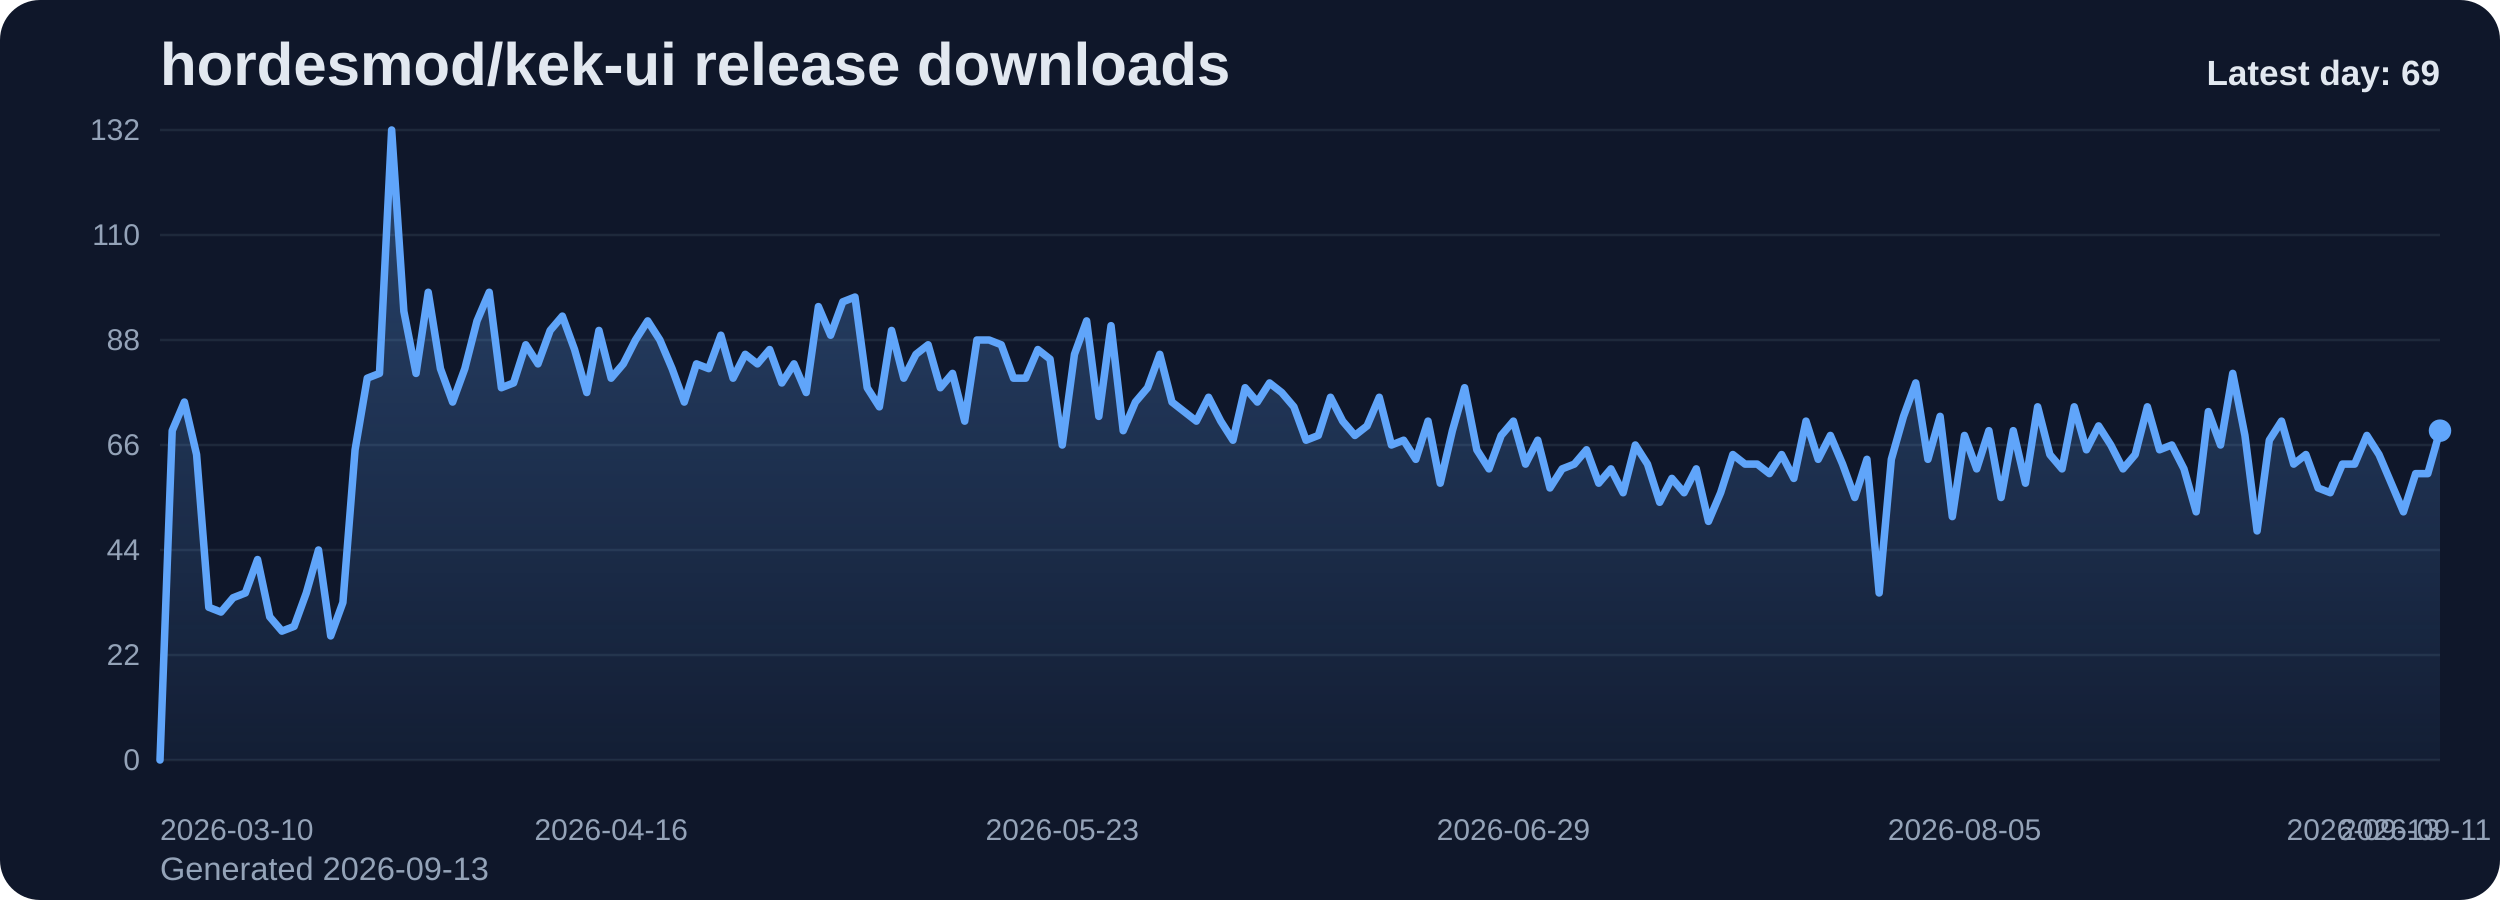
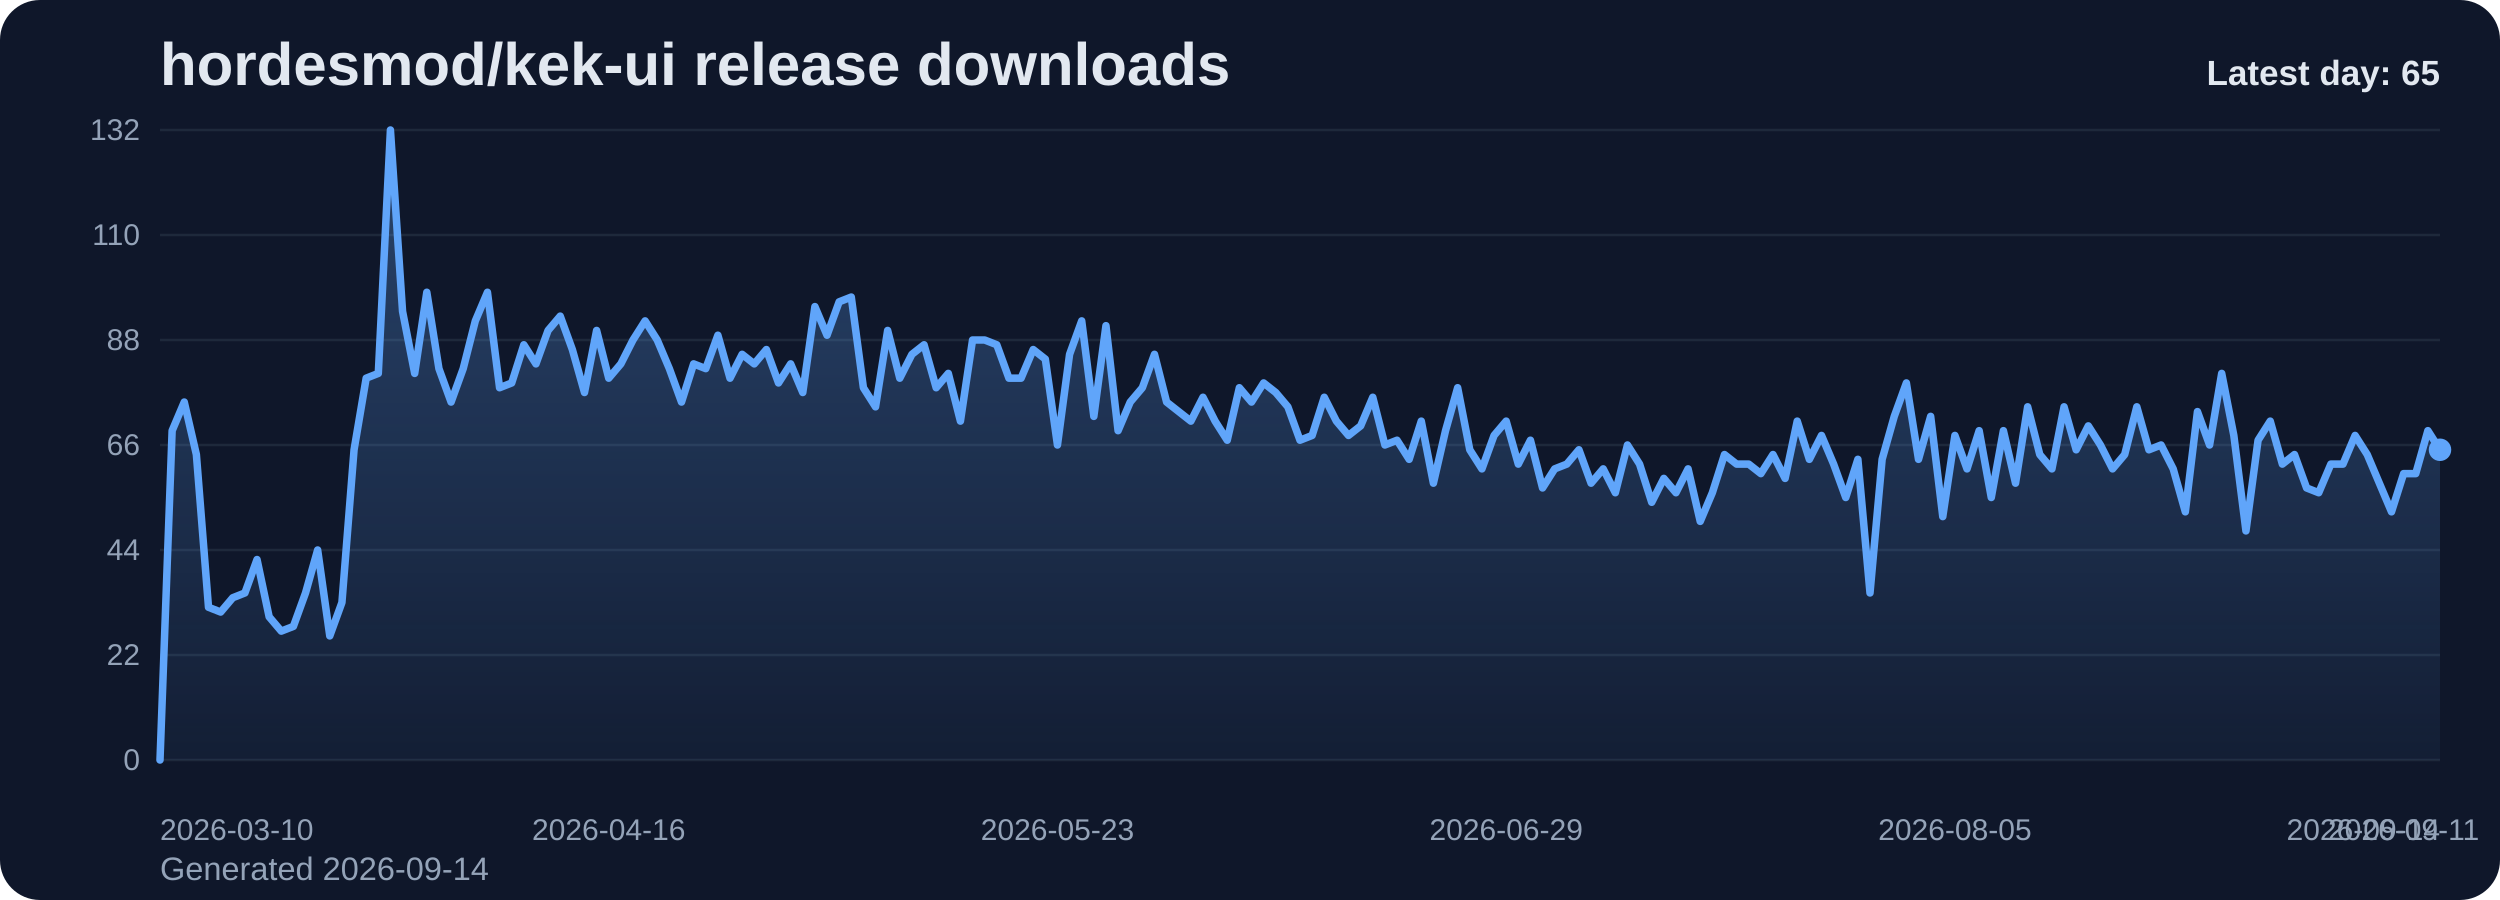
<svg xmlns="http://www.w3.org/2000/svg" viewBox="0 0 1000 360" role="img" aria-label="hordesmod/kek-ui release downloads chart">
  <defs>
    <linearGradient id="fill-daily-slate" x1="0" y1="0" x2="0" y2="1">
      <stop offset="0%" stop-color="#60a5fa" stop-opacity="0.32" />
      <stop offset="100%" stop-color="#60a5fa" stop-opacity="0.05" />
    </linearGradient>
    <style>
      .bg { fill: #0f172a; }
      .title { font: 700 24px Arial, sans-serif; fill: #e2e8f0; }
      .sub { font: 400 13px Arial, sans-serif; fill: #94a3b8; }
      .grid { stroke: #1e293b; stroke-width: 1; }
      .axis { font: 400 12px Arial, sans-serif; fill: #94a3b8; }
      .line { fill: none; stroke: #60a5fa; stroke-width: 3; stroke-linecap: round; stroke-linejoin: round; }
      .dot { fill: #60a5fa; }
      .value { font: 600 11px Arial, sans-serif; fill: #cbd5e1; }
      .latest { font: 700 14px Arial, sans-serif; fill: #e2e8f0; }
    </style>
  </defs>
  <rect class="bg" x="0" y="0" width="1000" height="360" rx="16" />
  <text class="title" x="64" y="34">hordesmod/kek-ui release downloads</text>
-   <text class="sub" x="64" y="352">Generated 2026-09-13</text>
+   <text class="sub" x="64" y="352">Generated 2026-09-14</text>
  <line x1="64" y1="52.00" x2="976" y2="52.00" class="grid" />
  <text x="56" y="56.00" text-anchor="end" class="axis">132</text>
  <line x1="64" y1="94.00" x2="976" y2="94.00" class="grid" />
  <text x="56" y="98.00" text-anchor="end" class="axis">110</text>
  <line x1="64" y1="136.00" x2="976" y2="136.00" class="grid" />
  <text x="56" y="140.00" text-anchor="end" class="axis">88</text>
  <line x1="64" y1="178.00" x2="976" y2="178.00" class="grid" />
  <text x="56" y="182.00" text-anchor="end" class="axis">66</text>
  <line x1="64" y1="220.00" x2="976" y2="220.00" class="grid" />
  <text x="56" y="224.00" text-anchor="end" class="axis">44</text>
  <line x1="64" y1="262.00" x2="976" y2="262.00" class="grid" />
  <text x="56" y="266.00" text-anchor="end" class="axis">22</text>
  <line x1="64" y1="304.00" x2="976" y2="304.00" class="grid" />
  <text x="56" y="308.00" text-anchor="end" class="axis">0</text>
-   <path d="M 64.00 304 L 64.00 304.00 L 68.88 172.27 L 73.75 160.82 L 78.63 181.82 L 83.51 242.91 L 88.39 244.82 L 93.26 239.09 L 98.14 237.18 L 103.02 223.82 L 107.89 246.73 L 112.77 252.45 L 117.65 250.55 L 122.52 237.18 L 127.40 220.00 L 132.28 254.36 L 137.16 241.00 L 142.03 179.91 L 146.91 151.27 L 151.79 149.36 L 156.66 52.00 L 161.54 124.55 L 166.42 149.36 L 171.29 116.91 L 176.17 147.45 L 181.05 160.82 L 185.93 147.45 L 190.80 128.36 L 195.68 116.91 L 200.56 155.09 L 205.43 153.18 L 210.31 137.91 L 215.19 145.55 L 220.06 132.18 L 224.94 126.45 L 229.82 139.82 L 234.70 157.00 L 239.57 132.18 L 244.45 151.27 L 249.33 145.55 L 254.20 136.00 L 259.08 128.36 L 263.96 136.00 L 268.83 147.45 L 273.71 160.82 L 278.59 145.55 L 283.47 147.45 L 288.34 134.09 L 293.22 151.27 L 298.10 141.73 L 302.97 145.55 L 307.85 139.82 L 312.73 153.18 L 317.60 145.55 L 322.48 157.00 L 327.36 122.64 L 332.24 134.09 L 337.11 120.73 L 341.99 118.82 L 346.87 155.09 L 351.74 162.73 L 356.62 132.18 L 361.50 151.27 L 366.37 141.73 L 371.25 137.91 L 376.13 155.09 L 381.01 149.36 L 385.88 168.45 L 390.76 136.00 L 395.64 136.00 L 400.51 137.91 L 405.39 151.27 L 410.27 151.27 L 415.14 139.82 L 420.02 143.64 L 424.90 178.00 L 429.78 141.73 L 434.65 128.36 L 439.53 166.55 L 444.41 130.27 L 449.28 172.27 L 454.16 160.82 L 459.04 155.09 L 463.91 141.73 L 468.79 160.82 L 473.67 164.64 L 478.55 168.45 L 483.42 158.91 L 488.30 168.45 L 493.18 176.09 L 498.05 155.09 L 502.93 160.82 L 507.81 153.18 L 512.68 157.00 L 517.56 162.73 L 522.44 176.09 L 527.32 174.18 L 532.19 158.91 L 537.07 168.45 L 541.95 174.18 L 546.82 170.36 L 551.70 158.91 L 556.58 178.00 L 561.45 176.09 L 566.33 183.73 L 571.21 168.45 L 576.09 193.27 L 580.96 172.27 L 585.84 155.09 L 590.72 179.91 L 595.59 187.55 L 600.47 174.18 L 605.35 168.45 L 610.22 185.64 L 615.10 176.09 L 619.98 195.18 L 624.86 187.55 L 629.73 185.64 L 634.61 179.91 L 639.49 193.27 L 644.36 187.55 L 649.24 197.09 L 654.12 178.00 L 658.99 185.64 L 663.87 200.91 L 668.75 191.36 L 673.63 197.09 L 678.50 187.55 L 683.38 208.55 L 688.26 197.09 L 693.13 181.82 L 698.01 185.64 L 702.89 185.64 L 707.76 189.45 L 712.64 181.82 L 717.52 191.36 L 722.40 168.45 L 727.27 183.73 L 732.15 174.18 L 737.03 185.64 L 741.90 199.00 L 746.78 183.73 L 751.66 237.18 L 756.53 183.73 L 761.41 166.55 L 766.29 153.18 L 771.17 183.73 L 776.04 166.55 L 780.92 206.64 L 785.80 174.18 L 790.67 187.55 L 795.55 172.27 L 800.43 199.00 L 805.30 172.27 L 810.18 193.27 L 815.06 162.73 L 819.94 181.82 L 824.81 187.55 L 829.69 162.73 L 834.57 179.91 L 839.44 170.36 L 844.32 178.00 L 849.20 187.55 L 854.07 181.82 L 858.95 162.73 L 863.83 179.91 L 868.71 178.00 L 873.58 187.55 L 878.46 204.73 L 883.34 164.64 L 888.21 178.00 L 893.09 149.36 L 897.97 174.18 L 902.84 212.36 L 907.72 176.09 L 912.60 168.45 L 917.48 185.64 L 922.35 181.82 L 927.23 195.18 L 932.11 197.09 L 936.98 185.64 L 941.86 185.64 L 946.74 174.18 L 951.61 181.82 L 956.49 193.27 L 961.37 204.73 L 966.25 189.45 L 971.12 189.45 L 976.00 172.27 L 976.00 304 Z" fill="url(#fill-daily-slate)" />
-   <polyline class="line" points="64.00,304.00 68.88,172.27 73.75,160.82 78.63,181.82 83.51,242.91 88.39,244.82 93.26,239.09 98.14,237.18 103.02,223.82 107.89,246.73 112.77,252.45 117.65,250.55 122.52,237.18 127.40,220.00 132.28,254.36 137.16,241.00 142.03,179.91 146.91,151.27 151.79,149.36 156.66,52.00 161.54,124.55 166.42,149.36 171.29,116.91 176.17,147.45 181.05,160.82 185.93,147.45 190.80,128.36 195.68,116.91 200.56,155.09 205.43,153.18 210.31,137.91 215.19,145.55 220.06,132.18 224.94,126.45 229.82,139.82 234.70,157.00 239.57,132.18 244.45,151.27 249.33,145.55 254.20,136.00 259.08,128.36 263.96,136.00 268.83,147.45 273.71,160.82 278.59,145.55 283.47,147.45 288.34,134.09 293.22,151.27 298.10,141.73 302.97,145.55 307.85,139.82 312.73,153.18 317.60,145.55 322.48,157.00 327.36,122.64 332.24,134.09 337.11,120.73 341.99,118.82 346.87,155.09 351.74,162.73 356.62,132.18 361.50,151.27 366.37,141.73 371.25,137.91 376.13,155.09 381.01,149.36 385.88,168.45 390.76,136.00 395.64,136.00 400.51,137.91 405.39,151.27 410.27,151.27 415.14,139.82 420.02,143.64 424.90,178.00 429.78,141.73 434.65,128.36 439.53,166.55 444.41,130.27 449.28,172.27 454.16,160.82 459.04,155.09 463.91,141.73 468.79,160.82 473.67,164.64 478.55,168.45 483.42,158.91 488.30,168.45 493.18,176.09 498.05,155.09 502.93,160.82 507.81,153.18 512.68,157.00 517.56,162.73 522.44,176.09 527.32,174.18 532.19,158.91 537.07,168.45 541.95,174.18 546.82,170.36 551.70,158.91 556.58,178.00 561.45,176.09 566.33,183.73 571.21,168.45 576.09,193.27 580.96,172.27 585.84,155.09 590.72,179.91 595.59,187.55 600.47,174.18 605.35,168.45 610.22,185.64 615.10,176.09 619.98,195.18 624.86,187.55 629.73,185.64 634.61,179.91 639.49,193.27 644.36,187.55 649.24,197.09 654.12,178.00 658.99,185.64 663.87,200.91 668.75,191.36 673.63,197.09 678.50,187.55 683.38,208.55 688.26,197.09 693.13,181.82 698.01,185.64 702.89,185.64 707.76,189.45 712.64,181.82 717.52,191.36 722.40,168.45 727.27,183.73 732.15,174.18 737.03,185.64 741.90,199.00 746.78,183.73 751.66,237.18 756.53,183.73 761.41,166.55 766.29,153.18 771.17,183.73 776.04,166.55 780.92,206.64 785.80,174.18 790.67,187.55 795.55,172.27 800.43,199.00 805.30,172.27 810.18,193.27 815.06,162.73 819.94,181.82 824.81,187.55 829.69,162.73 834.57,179.91 839.44,170.36 844.32,178.00 849.20,187.55 854.07,181.82 858.95,162.73 863.83,179.91 868.71,178.00 873.58,187.55 878.46,204.73 883.34,164.64 888.21,178.00 893.09,149.36 897.97,174.18 902.84,212.36 907.72,176.09 912.60,168.45 917.48,185.64 922.35,181.82 927.23,195.18 932.11,197.09 936.98,185.64 941.86,185.64 946.74,174.18 951.61,181.82 956.49,193.27 961.37,204.73 966.25,189.45 971.12,189.45 976.00,172.27" />
-   <circle class="dot" cx="976.00" cy="172.27" r="4.5" />
+   <path d="M 64.00 304 L 64.00 304.00 L 68.85 172.27 L 73.70 160.82 L 78.55 181.82 L 83.40 242.91 L 88.26 244.82 L 93.11 239.09 L 97.96 237.18 L 102.81 223.82 L 107.66 246.73 L 112.51 252.45 L 117.36 250.55 L 122.21 237.18 L 127.06 220.00 L 131.91 254.36 L 136.77 241.00 L 141.62 179.91 L 146.47 151.27 L 151.32 149.36 L 156.17 52.00 L 161.02 124.55 L 165.87 149.36 L 170.72 116.91 L 175.57 147.45 L 180.43 160.82 L 185.28 147.45 L 190.13 128.36 L 194.98 116.91 L 199.83 155.09 L 204.68 153.18 L 209.53 137.91 L 214.38 145.55 L 219.23 132.18 L 224.09 126.45 L 228.94 139.82 L 233.79 157.00 L 238.64 132.18 L 243.49 151.27 L 248.34 145.55 L 253.19 136.00 L 258.04 128.36 L 262.89 136.00 L 267.74 147.45 L 272.60 160.82 L 277.45 145.55 L 282.30 147.45 L 287.15 134.09 L 292.00 151.27 L 296.85 141.73 L 301.70 145.55 L 306.55 139.82 L 311.40 153.18 L 316.26 145.55 L 321.11 157.00 L 325.96 122.64 L 330.81 134.09 L 335.66 120.73 L 340.51 118.82 L 345.36 155.09 L 350.21 162.73 L 355.06 132.18 L 359.91 151.27 L 364.77 141.73 L 369.62 137.91 L 374.47 155.09 L 379.32 149.36 L 384.17 168.45 L 389.02 136.00 L 393.87 136.00 L 398.72 137.91 L 403.57 151.27 L 408.43 151.27 L 413.28 139.82 L 418.13 143.64 L 422.98 178.00 L 427.83 141.73 L 432.68 128.36 L 437.53 166.55 L 442.38 130.27 L 447.23 172.27 L 452.09 160.82 L 456.94 155.09 L 461.79 141.73 L 466.64 160.82 L 471.49 164.64 L 476.34 168.45 L 481.19 158.91 L 486.04 168.45 L 490.89 176.09 L 495.74 155.09 L 500.60 160.82 L 505.45 153.18 L 510.30 157.00 L 515.15 162.73 L 520.00 176.09 L 524.85 174.18 L 529.70 158.91 L 534.55 168.45 L 539.40 174.18 L 544.26 170.36 L 549.11 158.91 L 553.96 178.00 L 558.81 176.09 L 563.66 183.73 L 568.51 168.45 L 573.36 193.27 L 578.21 172.27 L 583.06 155.09 L 587.91 179.91 L 592.77 187.55 L 597.62 174.18 L 602.47 168.45 L 607.32 185.64 L 612.17 176.09 L 617.02 195.18 L 621.87 187.55 L 626.72 185.64 L 631.57 179.91 L 636.43 193.27 L 641.28 187.55 L 646.13 197.09 L 650.98 178.00 L 655.83 185.64 L 660.68 200.91 L 665.53 191.36 L 670.38 197.09 L 675.23 187.55 L 680.09 208.55 L 684.94 197.09 L 689.79 181.82 L 694.64 185.64 L 699.49 185.64 L 704.34 189.45 L 709.19 181.82 L 714.04 191.36 L 718.89 168.45 L 723.74 183.73 L 728.60 174.18 L 733.45 185.64 L 738.30 199.00 L 743.15 183.73 L 748.00 237.18 L 752.85 183.73 L 757.70 166.55 L 762.55 153.18 L 767.40 183.73 L 772.26 166.55 L 777.11 206.64 L 781.96 174.18 L 786.81 187.55 L 791.66 172.27 L 796.51 199.00 L 801.36 172.27 L 806.21 193.27 L 811.06 162.73 L 815.91 181.82 L 820.77 187.55 L 825.62 162.73 L 830.47 179.91 L 835.32 170.36 L 840.17 178.00 L 845.02 187.55 L 849.87 181.82 L 854.72 162.73 L 859.57 179.91 L 864.43 178.00 L 869.28 187.55 L 874.13 204.73 L 878.98 164.64 L 883.83 178.00 L 888.68 149.36 L 893.53 174.18 L 898.38 212.36 L 903.23 176.09 L 908.09 168.45 L 912.94 185.64 L 917.79 181.82 L 922.64 195.18 L 927.49 197.09 L 932.34 185.64 L 937.19 185.64 L 942.04 174.18 L 946.89 181.82 L 951.74 193.27 L 956.60 204.73 L 961.45 189.45 L 966.30 189.45 L 971.15 172.27 L 976.00 179.91 L 976.00 304 Z" fill="url(#fill-daily-slate)" />
+   <polyline class="line" points="64.00,304.00 68.85,172.27 73.70,160.82 78.55,181.82 83.40,242.91 88.26,244.82 93.11,239.09 97.96,237.18 102.81,223.82 107.66,246.73 112.51,252.45 117.36,250.55 122.21,237.18 127.06,220.00 131.91,254.36 136.77,241.00 141.62,179.91 146.47,151.27 151.32,149.36 156.17,52.00 161.02,124.55 165.87,149.36 170.72,116.91 175.57,147.45 180.43,160.82 185.28,147.45 190.13,128.36 194.98,116.91 199.83,155.09 204.68,153.18 209.53,137.91 214.38,145.55 219.23,132.18 224.09,126.45 228.94,139.82 233.79,157.00 238.64,132.18 243.49,151.27 248.34,145.55 253.19,136.00 258.04,128.36 262.89,136.00 267.74,147.45 272.60,160.82 277.45,145.55 282.30,147.45 287.15,134.09 292.00,151.27 296.85,141.73 301.70,145.55 306.55,139.82 311.40,153.18 316.26,145.55 321.11,157.00 325.96,122.64 330.81,134.09 335.66,120.73 340.51,118.82 345.36,155.09 350.21,162.73 355.06,132.18 359.91,151.27 364.77,141.73 369.62,137.91 374.47,155.09 379.32,149.36 384.17,168.45 389.02,136.00 393.87,136.00 398.72,137.91 403.57,151.27 408.43,151.27 413.28,139.82 418.13,143.64 422.98,178.00 427.83,141.73 432.68,128.36 437.53,166.55 442.38,130.27 447.23,172.27 452.09,160.82 456.94,155.09 461.79,141.73 466.64,160.82 471.49,164.64 476.34,168.45 481.19,158.91 486.04,168.45 490.89,176.09 495.74,155.09 500.60,160.82 505.45,153.18 510.30,157.00 515.15,162.73 520.00,176.09 524.85,174.18 529.70,158.91 534.55,168.45 539.40,174.18 544.26,170.36 549.11,158.91 553.96,178.00 558.81,176.09 563.66,183.73 568.51,168.45 573.36,193.27 578.21,172.27 583.06,155.09 587.91,179.91 592.77,187.55 597.62,174.18 602.47,168.45 607.32,185.64 612.17,176.09 617.02,195.18 621.87,187.55 626.72,185.64 631.57,179.91 636.43,193.27 641.28,187.55 646.13,197.09 650.98,178.00 655.83,185.64 660.68,200.91 665.53,191.36 670.38,197.09 675.23,187.55 680.09,208.55 684.94,197.09 689.79,181.82 694.64,185.64 699.49,185.64 704.34,189.45 709.19,181.82 714.04,191.36 718.89,168.45 723.74,183.73 728.60,174.18 733.45,185.64 738.30,199.00 743.15,183.73 748.00,237.18 752.85,183.73 757.70,166.55 762.55,153.18 767.40,183.73 772.26,166.55 777.11,206.64 781.96,174.18 786.81,187.55 791.66,172.27 796.51,199.00 801.36,172.27 806.21,193.27 811.06,162.73 815.91,181.82 820.77,187.55 825.62,162.73 830.47,179.91 835.32,170.36 840.17,178.00 845.02,187.55 849.87,181.82 854.72,162.73 859.57,179.91 864.43,178.00 869.28,187.55 874.13,204.73 878.98,164.64 883.83,178.00 888.68,149.36 893.53,174.18 898.38,212.36 903.23,176.09 908.09,168.45 912.94,185.64 917.79,181.82 922.64,195.18 927.49,197.09 932.34,185.64 937.19,185.64 942.04,174.18 946.89,181.82 951.74,193.27 956.60,204.73 961.45,189.45 966.30,189.45 971.15,172.27 976.00,179.91" />
+   <circle class="dot" cx="976.00" cy="179.91" r="4.5" />
  <text class="axis" x="64.00" y="336" text-anchor="start">2026-03-10</text>
-   <text class="axis" x="244.45" y="336" text-anchor="middle">2026-04-16</text>
-   <text class="axis" x="424.90" y="336" text-anchor="middle">2026-05-23</text>
-   <text class="axis" x="605.35" y="336" text-anchor="middle">2026-06-29</text>
-   <text class="axis" x="785.80" y="336" text-anchor="middle">2026-08-05</text>
-   <text class="axis" x="966.25" y="336" text-anchor="middle">2026-09-11</text>
-   <text class="axis" x="976.00" y="336" text-anchor="end">2026-09-13</text>
-   <text class="latest" x="976" y="34" text-anchor="end">Latest day: 69</text>
+   <text class="axis" x="243.49" y="336" text-anchor="middle">2026-04-16</text>
+   <text class="axis" x="422.98" y="336" text-anchor="middle">2026-05-23</text>
+   <text class="axis" x="602.47" y="336" text-anchor="middle">2026-06-29</text>
+   <text class="axis" x="781.96" y="336" text-anchor="middle">2026-08-05</text>
+   <text class="axis" x="961.45" y="336" text-anchor="middle">2026-09-11</text>
+   <text class="axis" x="976.00" y="336" text-anchor="end">2026-09-14</text>
+   <text class="latest" x="976" y="34" text-anchor="end">Latest day: 65</text>
</svg>
